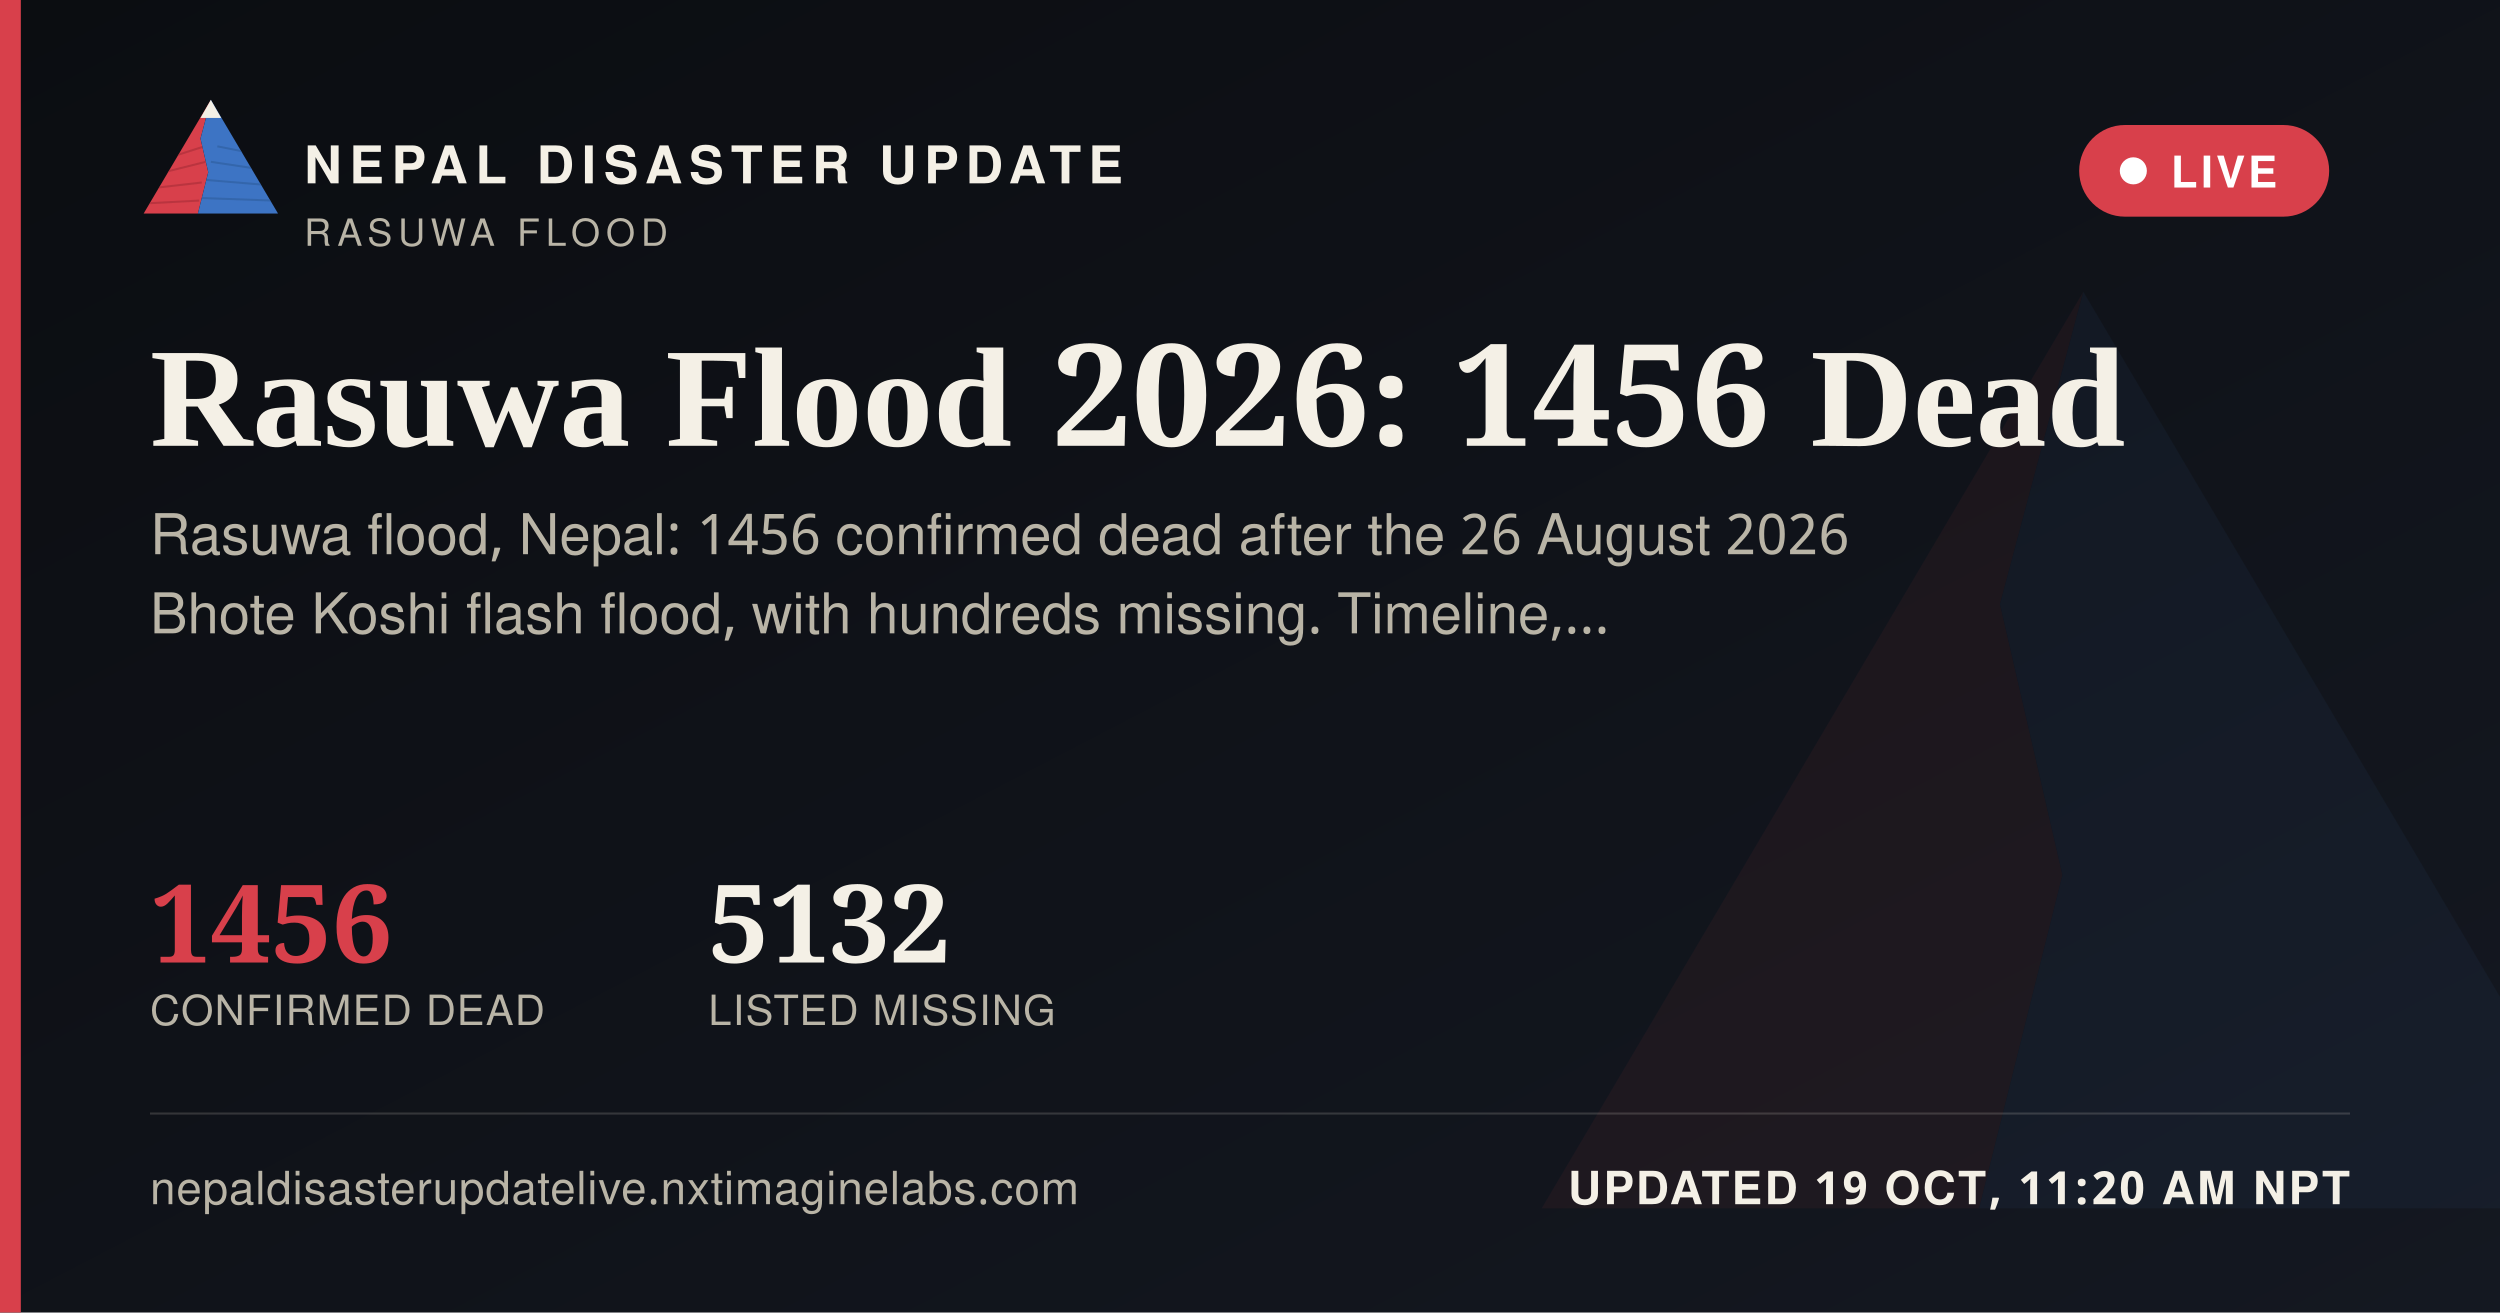
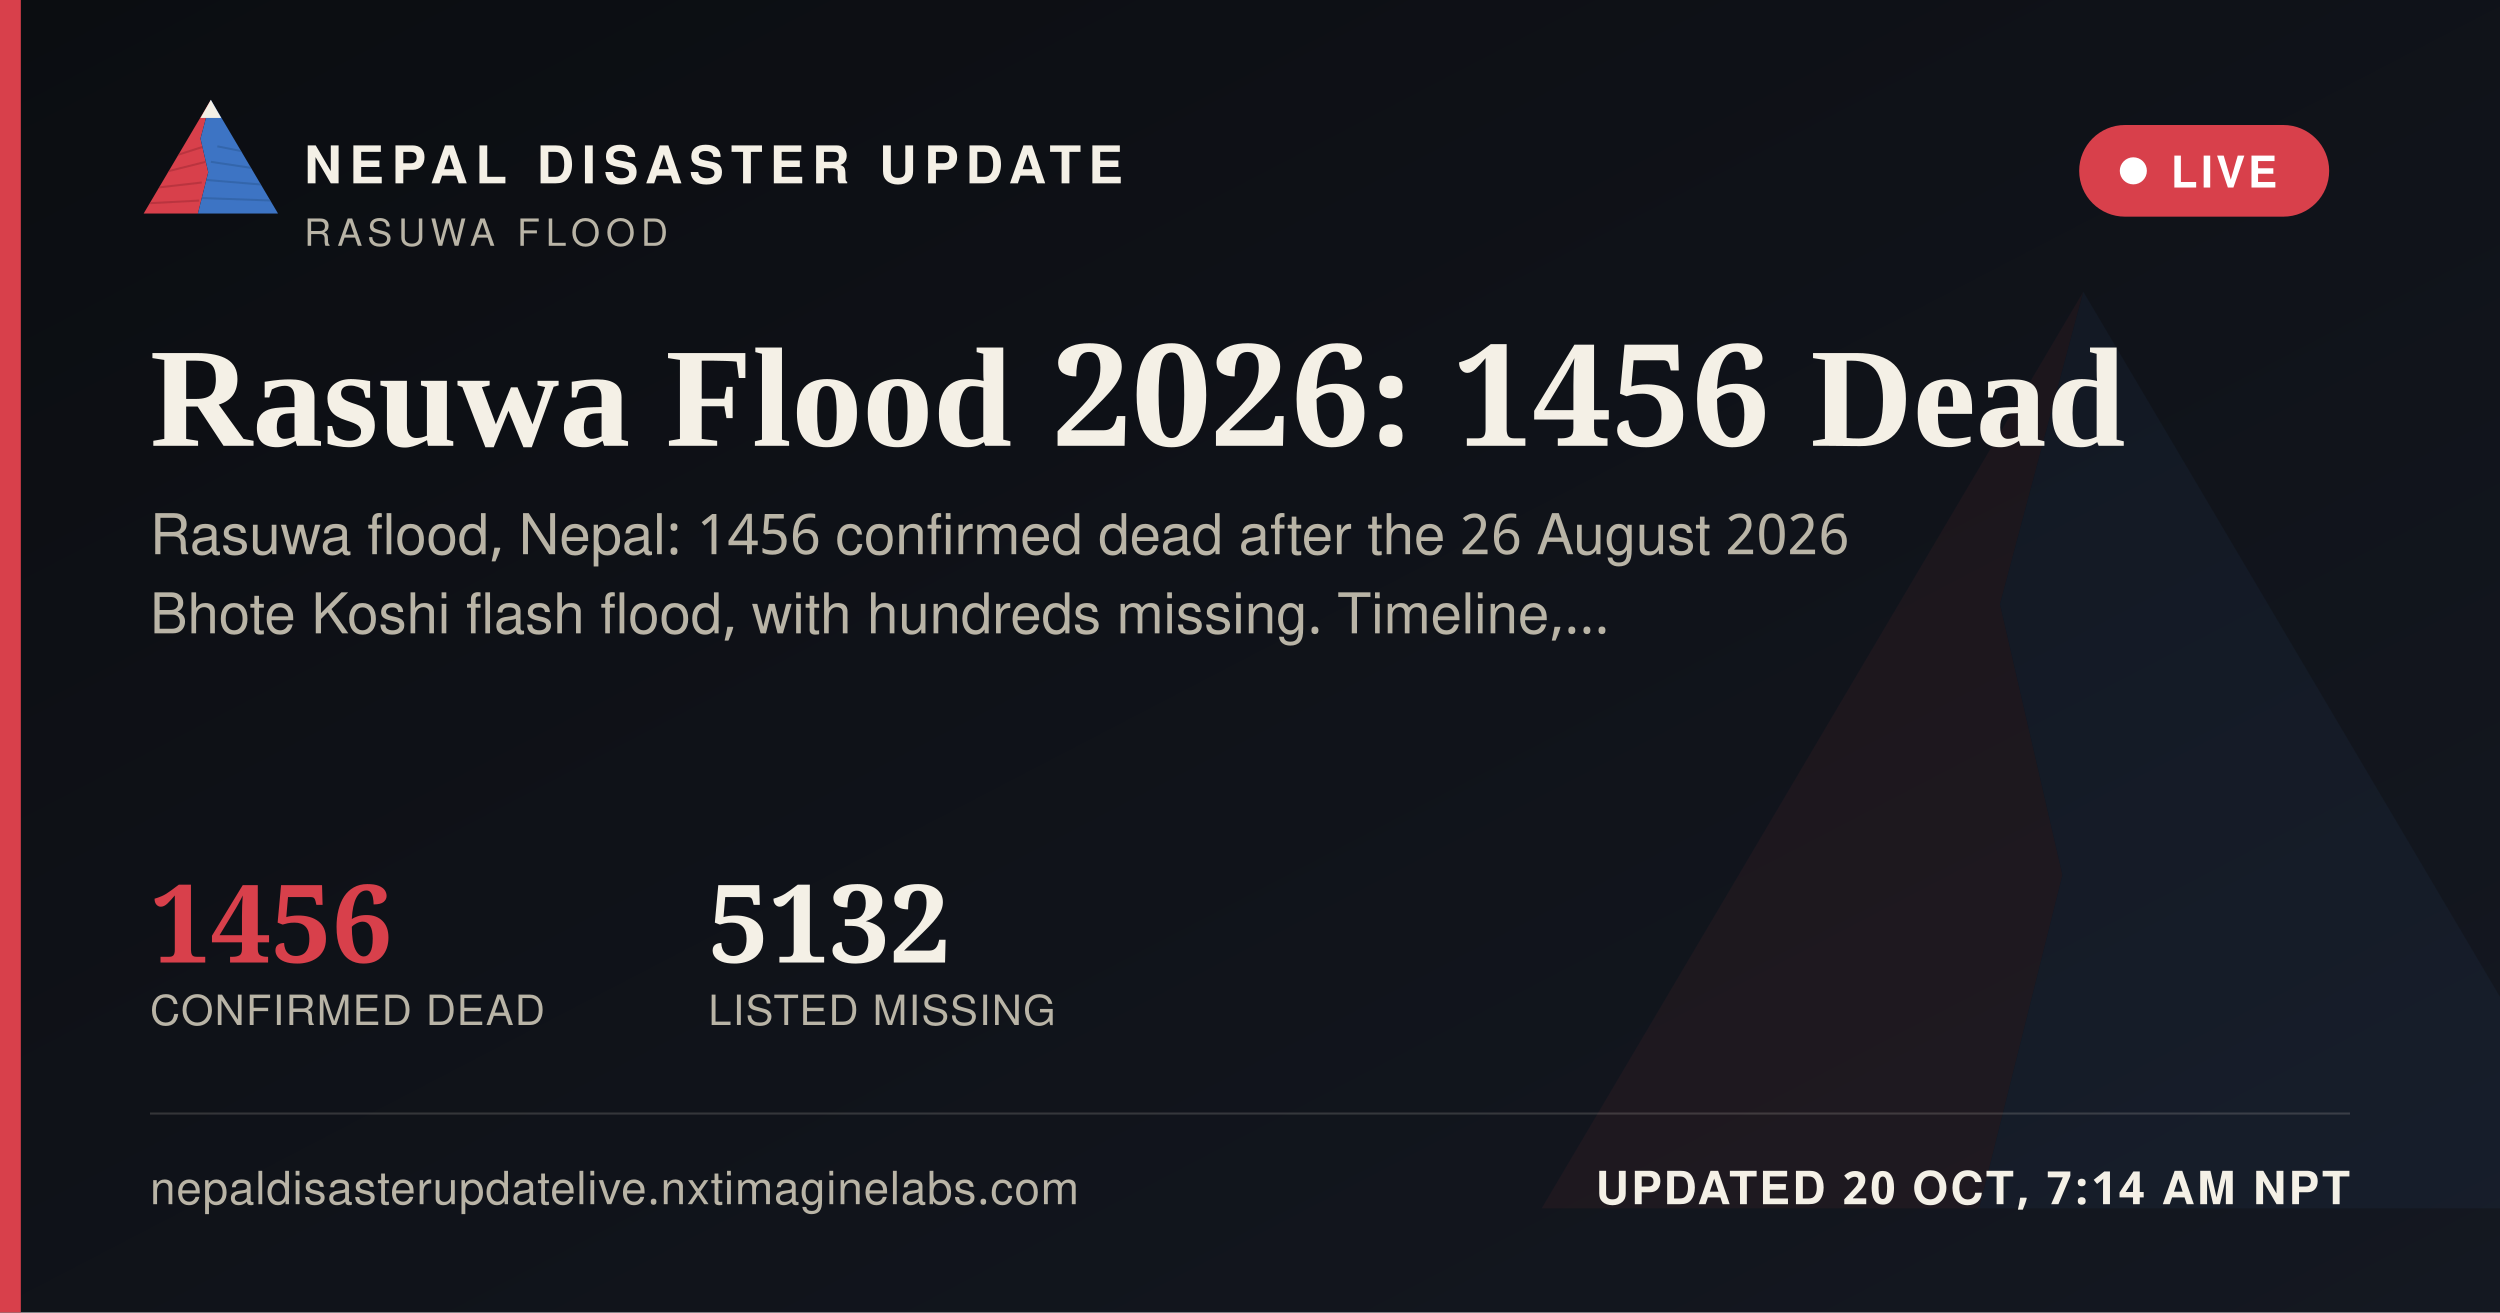
<svg xmlns="http://www.w3.org/2000/svg" width="1200" height="630" viewBox="0 0 1200 630">
  <defs>
    <linearGradient id="ogbg" x1="0" y1="0" x2="1" y2="1">
      <stop offset="0" stop-color="#0B0D11" />
      <stop offset="1" stop-color="#141821" />
    </linearGradient>
  </defs>
  <rect width="1200" height="630" fill="url(#ogbg)" />
  <g transform="translate(700,60) scale(5)" opacity="0.06">
    <polygon points="60,16 52,46 58,72 50,104 8,104" fill="#D8404B" />
    <polygon points="60,16 112,104 50,104 58,72 52,46" fill="#3D74C4" />
  </g>
  <rect x="0" y="0" width="10" height="630" fill="#D8404B" />
  <g transform="translate(64,38) scale(0.62)">
    <g>
      <defs>
        <clipPath id="ogLc">
          <polygon points="60,16 52,46 58,72 50,104 8,104" />
        </clipPath>
        <clipPath id="ogRc">
          <polygon points="60,16 112,104 50,104 58,72 52,46" />
        </clipPath>
      </defs>
      <polygon points="60,16 52,46 58,72 50,104 8,104" fill="#D8404B" />
      <g clip-path="url(#ogLc)" stroke="#A32A34" stroke-width="1.6" fill="none" opacity="0.55">
        <path d="M30,60 L55,52" />
        <path d="M24,72 L56,64" />
        <path d="M18,84 L53,80" />
        <path d="M13,96 L51,94" />
      </g>
      <polygon points="60,16 112,104 50,104 58,72 52,46" fill="#3D74C4" />
      <g clip-path="url(#ogRc)" stroke="#2A5793" stroke-width="1.6" fill="none" opacity="0.5">
        <path d="M65,52 L95,58" />
        <path d="M60,64 L100,70" />
        <path d="M56,78 L104,82" />
        <path d="M52,92 L108,94" />
      </g>
      <polygon points="60,16 52,30 68,30" fill="#F4F0E6" />
    </g>
  </g>
  <text x="146" y="88" font-family="'Public Sans', 'Noto Sans Devanagari', 'Helvetica Neue', Helvetica, Arial, sans-serif" font-size="25" font-weight="800" letter-spacing="3.6" fill="#F4F0E6">NEPAL DISASTER UPDATE</text>
  <text x="146" y="118" font-family="'Public Sans', 'Noto Sans Devanagari', 'Helvetica Neue', Helvetica, Arial, sans-serif" font-size="18" letter-spacing="2.8" fill="#B9B4A6">RASUWA FLOOD</text>
  <g>
    <rect x="998" y="60" width="120" height="44" rx="22" fill="#D8404B" stroke="none" />
    <circle cx="1024" cy="82" r="6.5" fill="#FFFFFF" />
    <text x="1042" y="90" font-family="'Public Sans', 'Noto Sans Devanagari', 'Helvetica Neue', Helvetica, Arial, sans-serif" font-size="21" font-weight="700" letter-spacing="1.6" fill="#FFFFFF">LIVE</text>
  </g>
  <text x="72" y="214" font-family="Newsreader, 'Noto Serif Devanagari', Georgia, 'Times New Roman', serif" font-size="68" font-weight="600" fill="#F4F0E6">Rasuwa Flood 2026: 1456 Dead</text>
  <text x="72" y="266" font-family="'Public Sans', 'Noto Sans Devanagari', 'Helvetica Neue', Helvetica, Arial, sans-serif" font-size="27" fill="#B9B4A6">Rasuwa flood, Nepal: 1456 confirmed dead after the 26 August 2026</text>
  <text x="72" y="304" font-family="'Public Sans', 'Noto Sans Devanagari', 'Helvetica Neue', Helvetica, Arial, sans-serif" font-size="27" fill="#B9B4A6">Bhote Koshi flash flood, with hundreds missing. Timeline,…</text>
  <g transform="translate(72,462)">
    <text x="0" y="0" font-family="Newsreader, 'Noto Serif Devanagari', Georgia, 'Times New Roman', serif" font-size="52" font-weight="600" fill="#D8404B">1456</text>
    <text x="0" y="30" font-family="'Public Sans', 'Noto Sans Devanagari', 'Helvetica Neue', Helvetica, Arial, sans-serif" font-size="20" letter-spacing="0.6" fill="#B9B4A6">CONFIRMED DEAD</text>
    <text x="268" y="0" font-family="Newsreader, 'Noto Serif Devanagari', Georgia, 'Times New Roman', serif" font-size="52" font-weight="600" fill="#F4F0E6">5132</text>
    <text x="268" y="30" font-family="'Public Sans', 'Noto Sans Devanagari', 'Helvetica Neue', Helvetica, Arial, sans-serif" font-size="20" letter-spacing="0.6" fill="#B9B4A6">LISTED MISSING</text>
  </g>
  <rect x="72" y="534" width="1056" height="1" fill="rgba(244,240,230,0.16)" />
  <text x="72" y="578" font-family="'Public Sans', 'Noto Sans Devanagari', 'Helvetica Neue', Helvetica, Arial, sans-serif" font-size="22" fill="#B9B4A6" letter-spacing="0.4">nepaldisasterupdatelive.nxtimaginelabs.com</text>
-   <text x="1128" y="578" text-anchor="end" font-family="'Public Sans', 'Noto Sans Devanagari', 'Helvetica Neue', Helvetica, Arial, sans-serif" font-size="22" font-weight="700" letter-spacing="1.2" fill="#F4F0E6">UPDATED 19 OCT, 11:20 AM NPT</text>
+   <text x="1128" y="578" text-anchor="end" font-family="'Public Sans', 'Noto Sans Devanagari', 'Helvetica Neue', Helvetica, Arial, sans-serif" font-size="22" font-weight="700" letter-spacing="1.2" fill="#F4F0E6">UPDATED 20 OCT, 7:14 AM NPT</text>
</svg>
